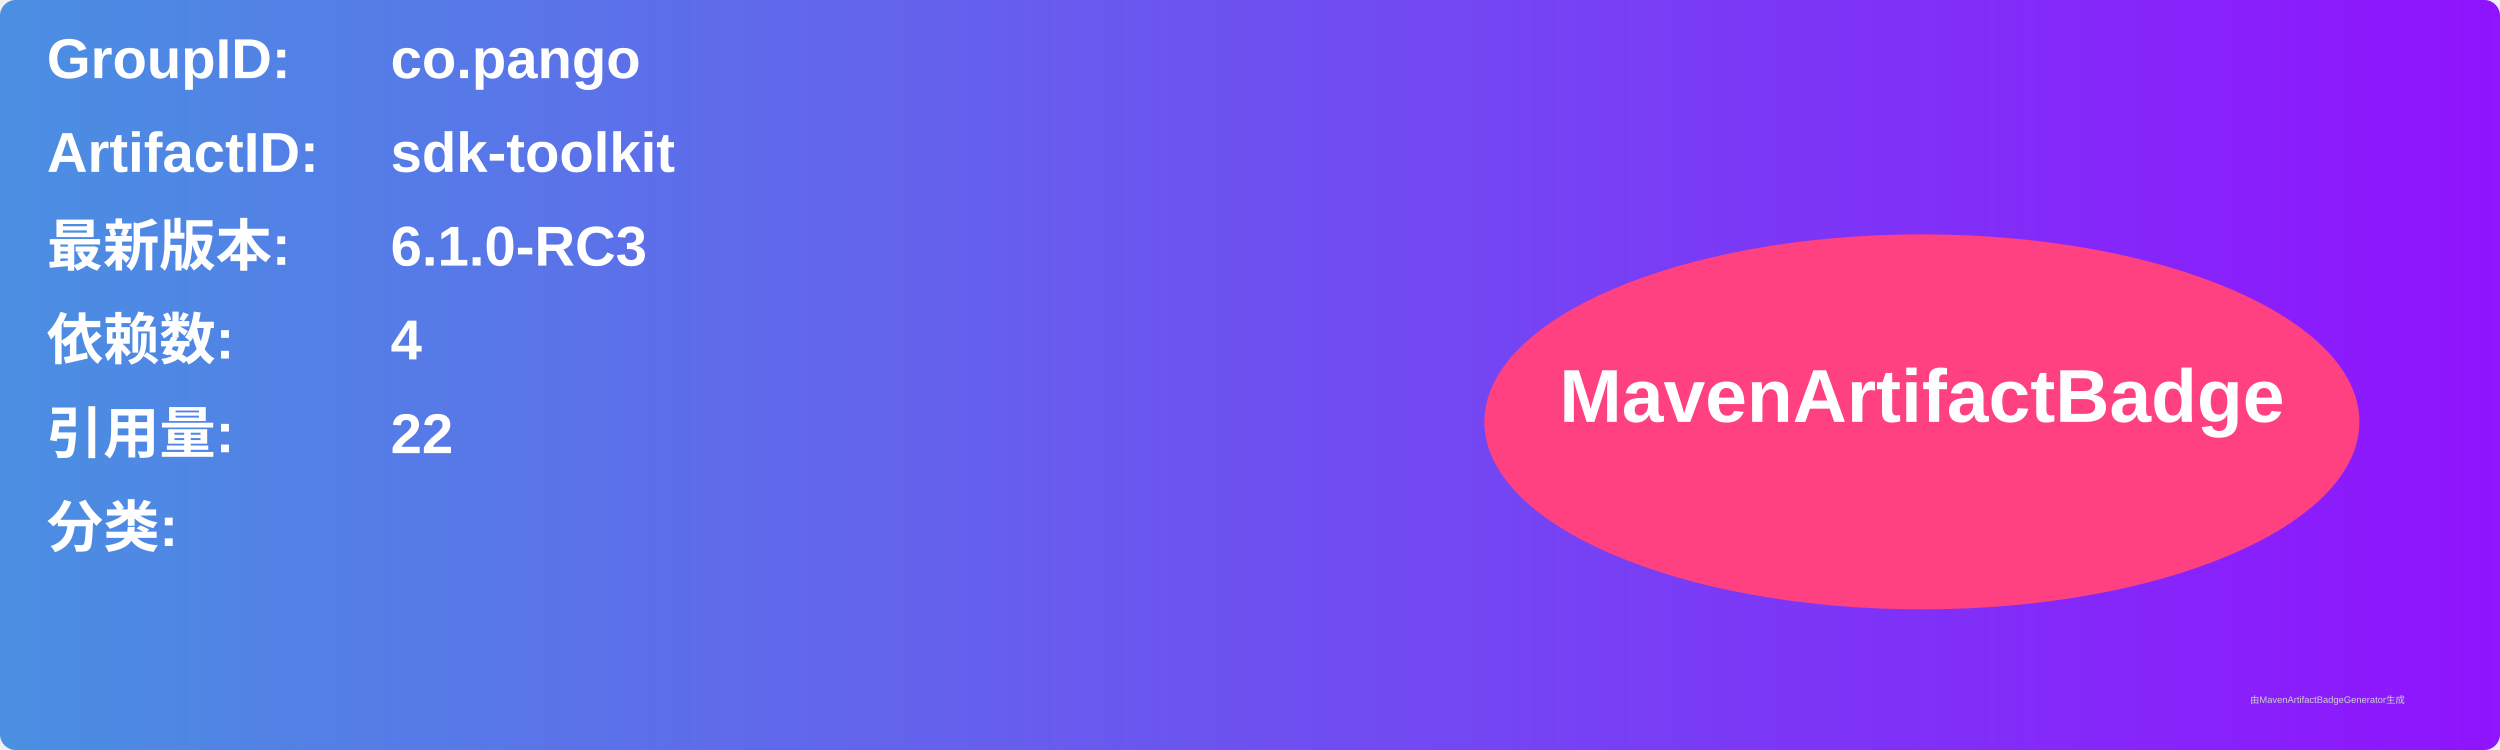
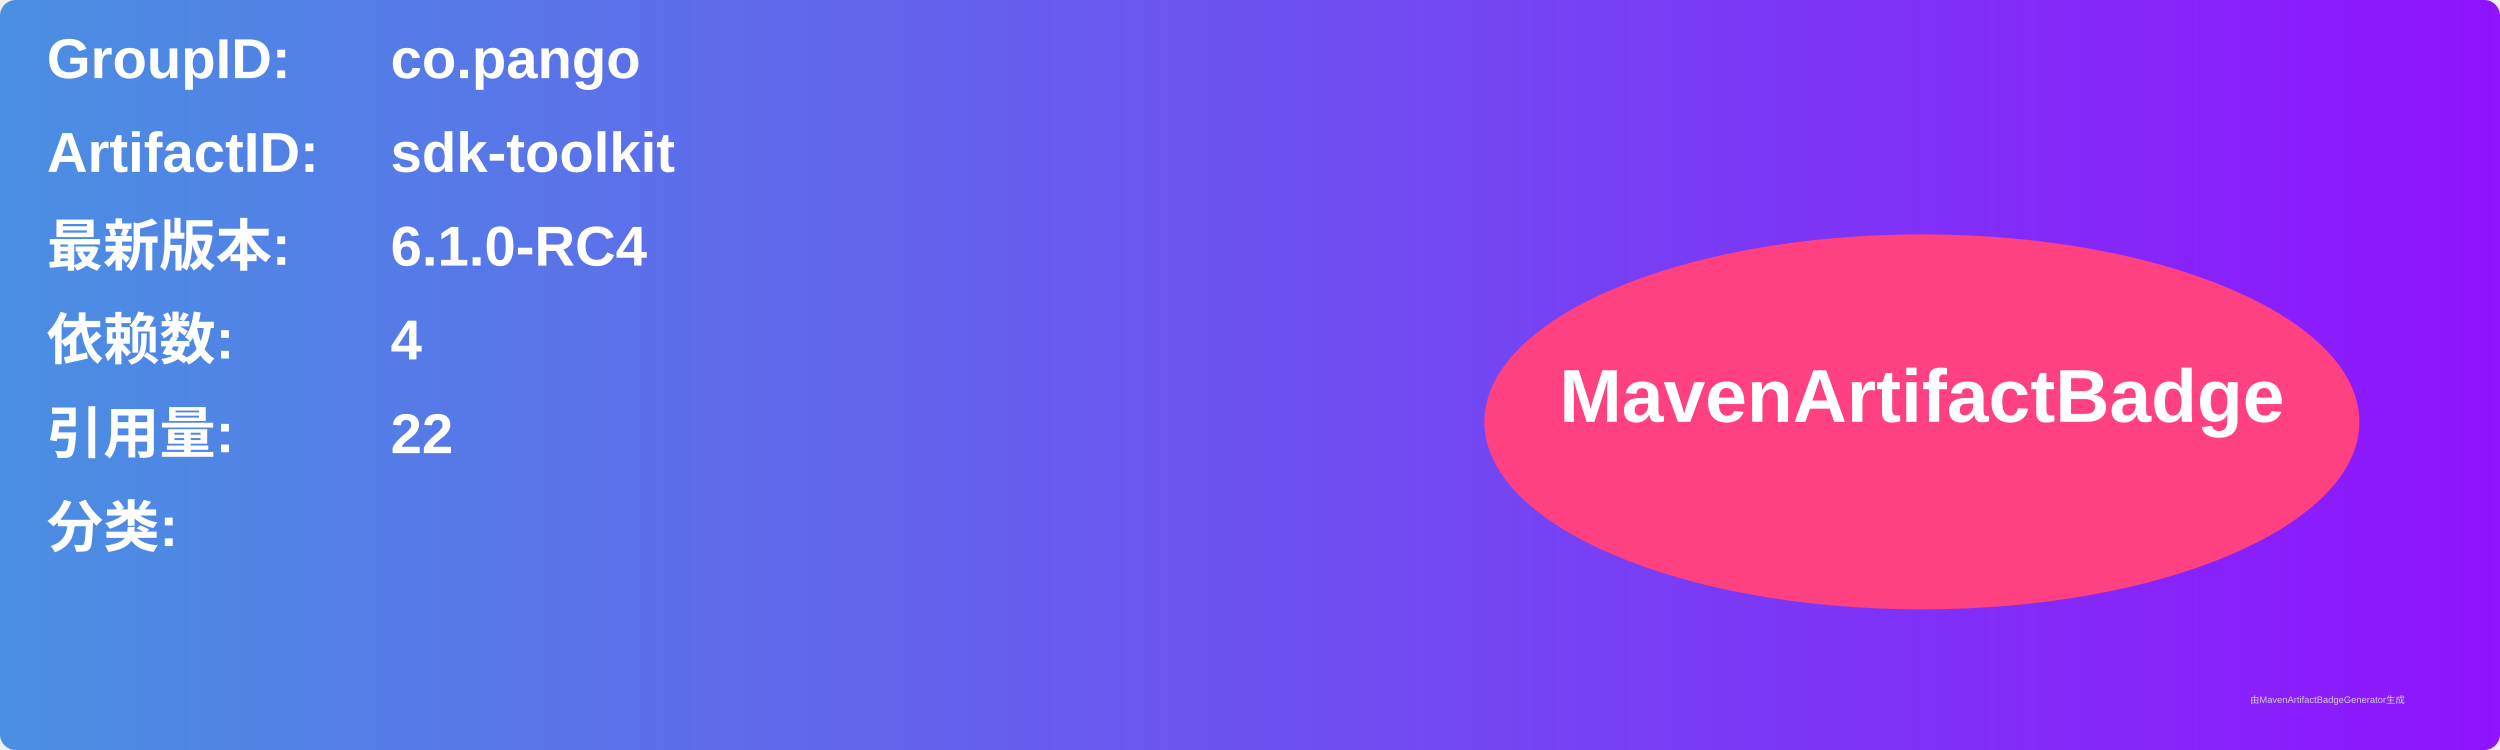
<svg xmlns="http://www.w3.org/2000/svg" width="800" height="240" viewBox="0 0 800 240">
  <linearGradient id="grad" x1="0%" y1="0%" x2="100%" y2="0%">
    <stop offset="0%" stop-color="#4a90e2" />
    <stop offset="100%" stop-color="#9013fe" />
  </linearGradient>
  <rect width="100%" height="100%" rx="5" ry="5" fill="url(#grad)" />
  <g transform="translate(15, 15)">
    <text x="0" y="10" font-family="Arial" font-size="18" fill="white" font-weight="bold" width="260">GroupID:</text>
    <text x="110" y="10" font-family="Arial" font-size="18" fill="white" font-weight="bold" width="460">co.pango</text>
    <text x="0" y="40" font-family="Arial" font-size="18" fill="white" font-weight="bold" width="260">ArtifactID:</text>
    <text x="110" y="40" font-family="Arial" font-size="18" fill="white" font-weight="bold" width="460">sdk-toolkit</text>
    <text x="0" y="70" font-family="Arial" font-size="18" fill="white" font-weight="bold">最新版本:</text>
    <text x="110" y="70" font-family="Arial" font-size="18" fill="white" font-weight="bold">
-       <tspan font-weight="bold">6.1.0-RC3</tspan>
+       <tspan font-weight="bold">6.1.0-RC4</tspan>
    </text>
    <text x="0" y="100" font-family="Arial" font-size="18" fill="white" font-weight="bold">依赖数: </text>
    <text x="110" y="100" font-family="Arial" font-size="18" fill="white">
      <tspan font-weight="bold">4</tspan>
    </text>
    <text x="0" y="130" font-family="Arial" font-size="18" fill="white" font-weight="bold">引用量: </text>
    <text x="110" y="130" font-family="Arial" font-size="18" fill="white">
      <tspan font-weight="bold">22</tspan>
    </text>
    <text x="0" y="160" font-family="Arial" font-size="18" fill="white" font-weight="bold">分类:</text>
    <text x="10" y="190" font-family="Arial" font-size="10" fill="white">
      <tspan font-weight="bold" />
    </text>
    <ellipse cx="600" cy="120" rx="140" ry="60" fill="#ff4081" />
    <text x="600" y="120" text-anchor="middle" font-family="Arial" font-size="24" fill="white" font-weight="bold">MavenArtifactBadge</text>
  </g>
  <text x="720" y="225" font-family="Arial" font-size="3" fill="#d0d0d0">由MavenArtifactBadgeGenerator生成</text>
</svg>
